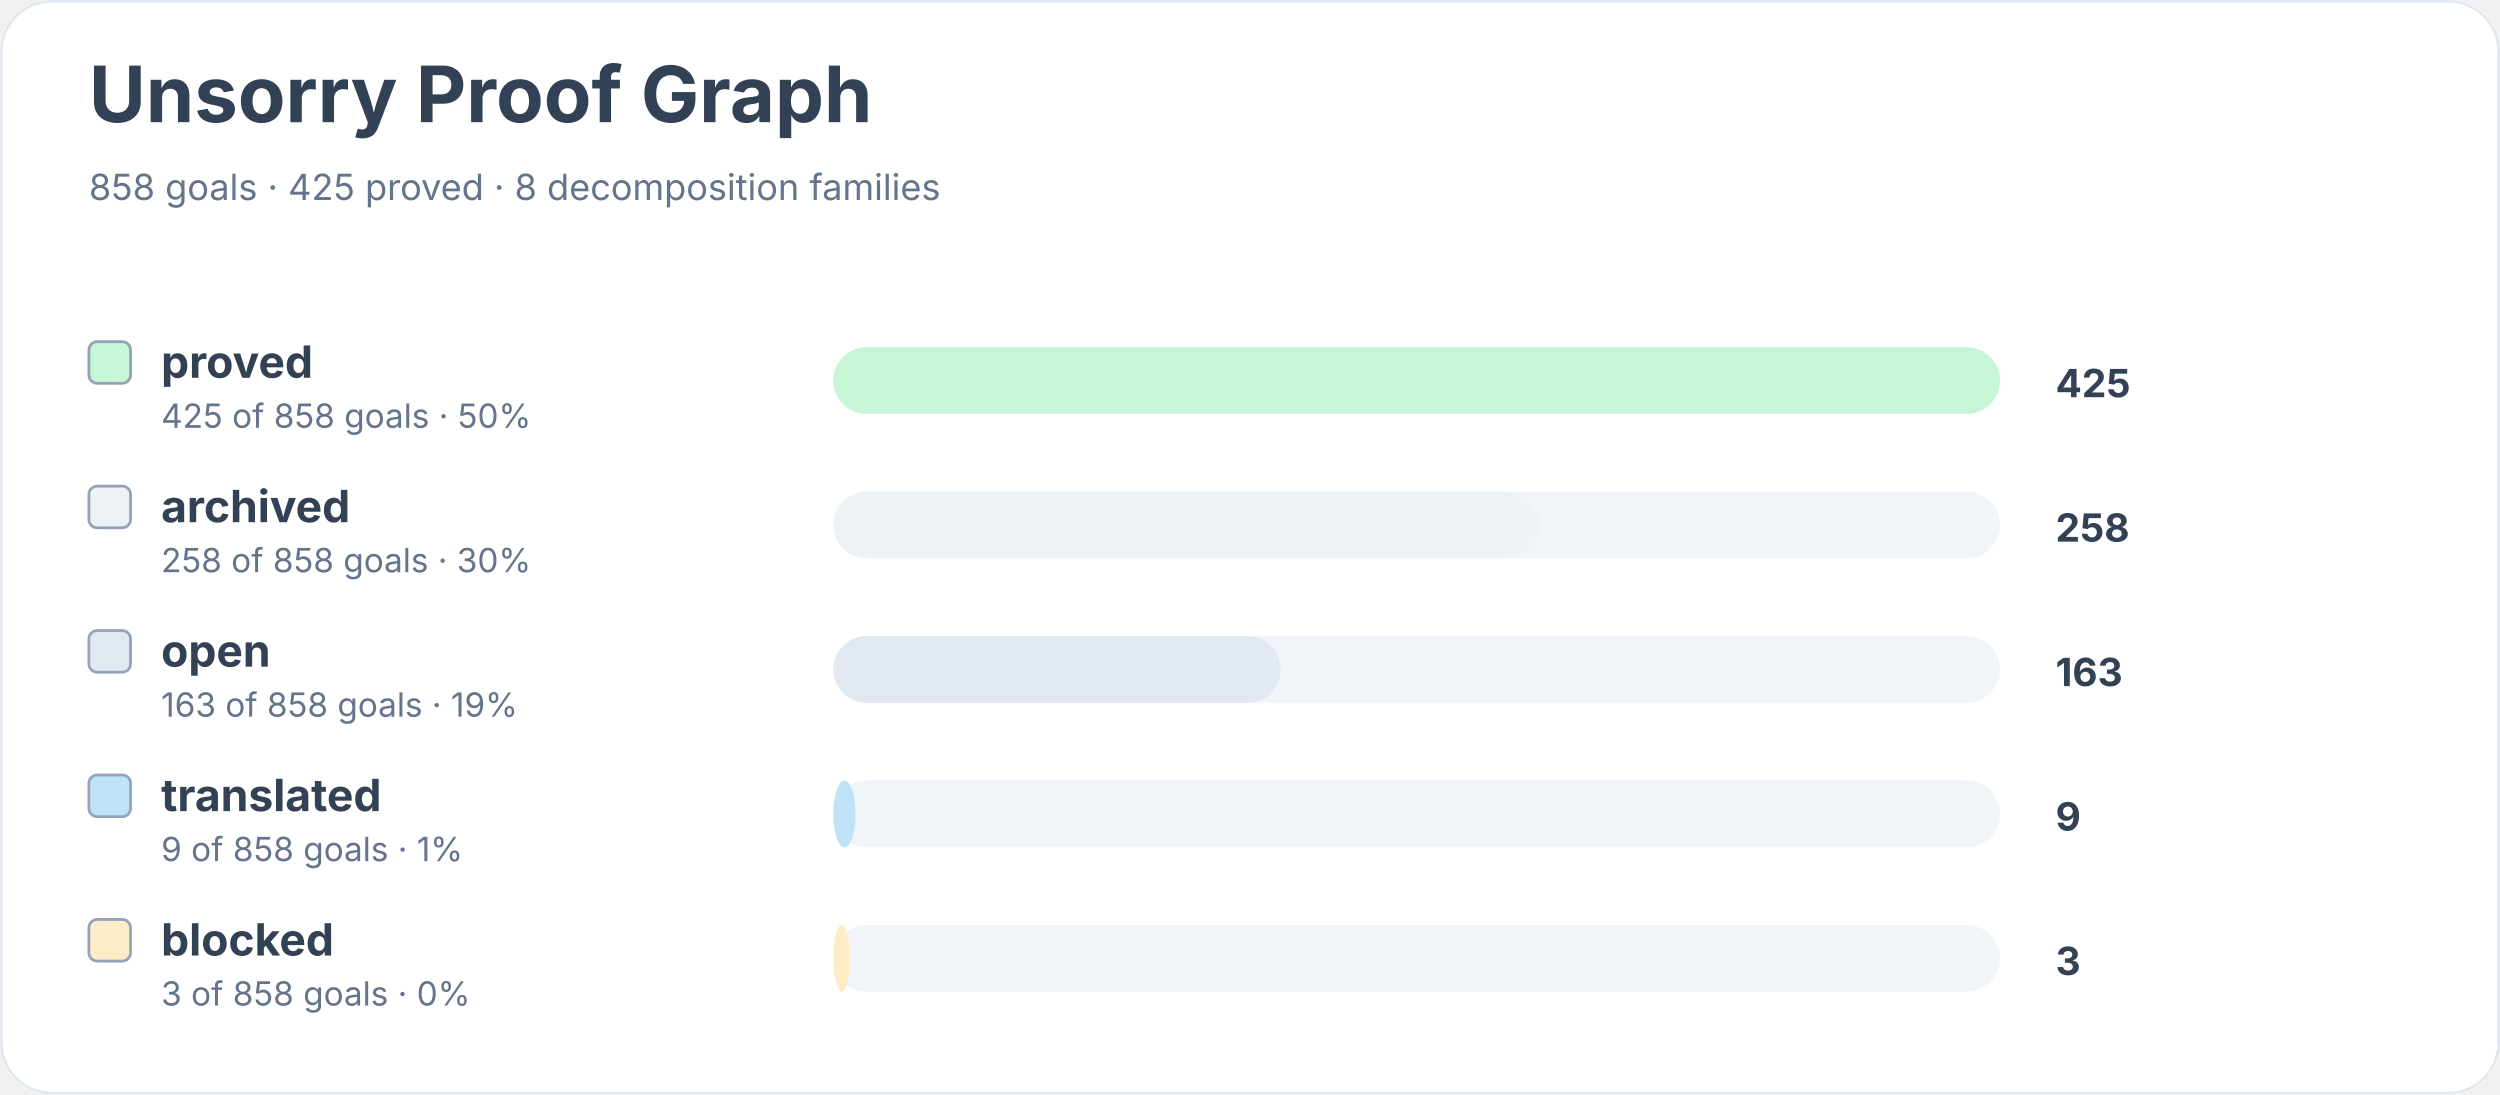
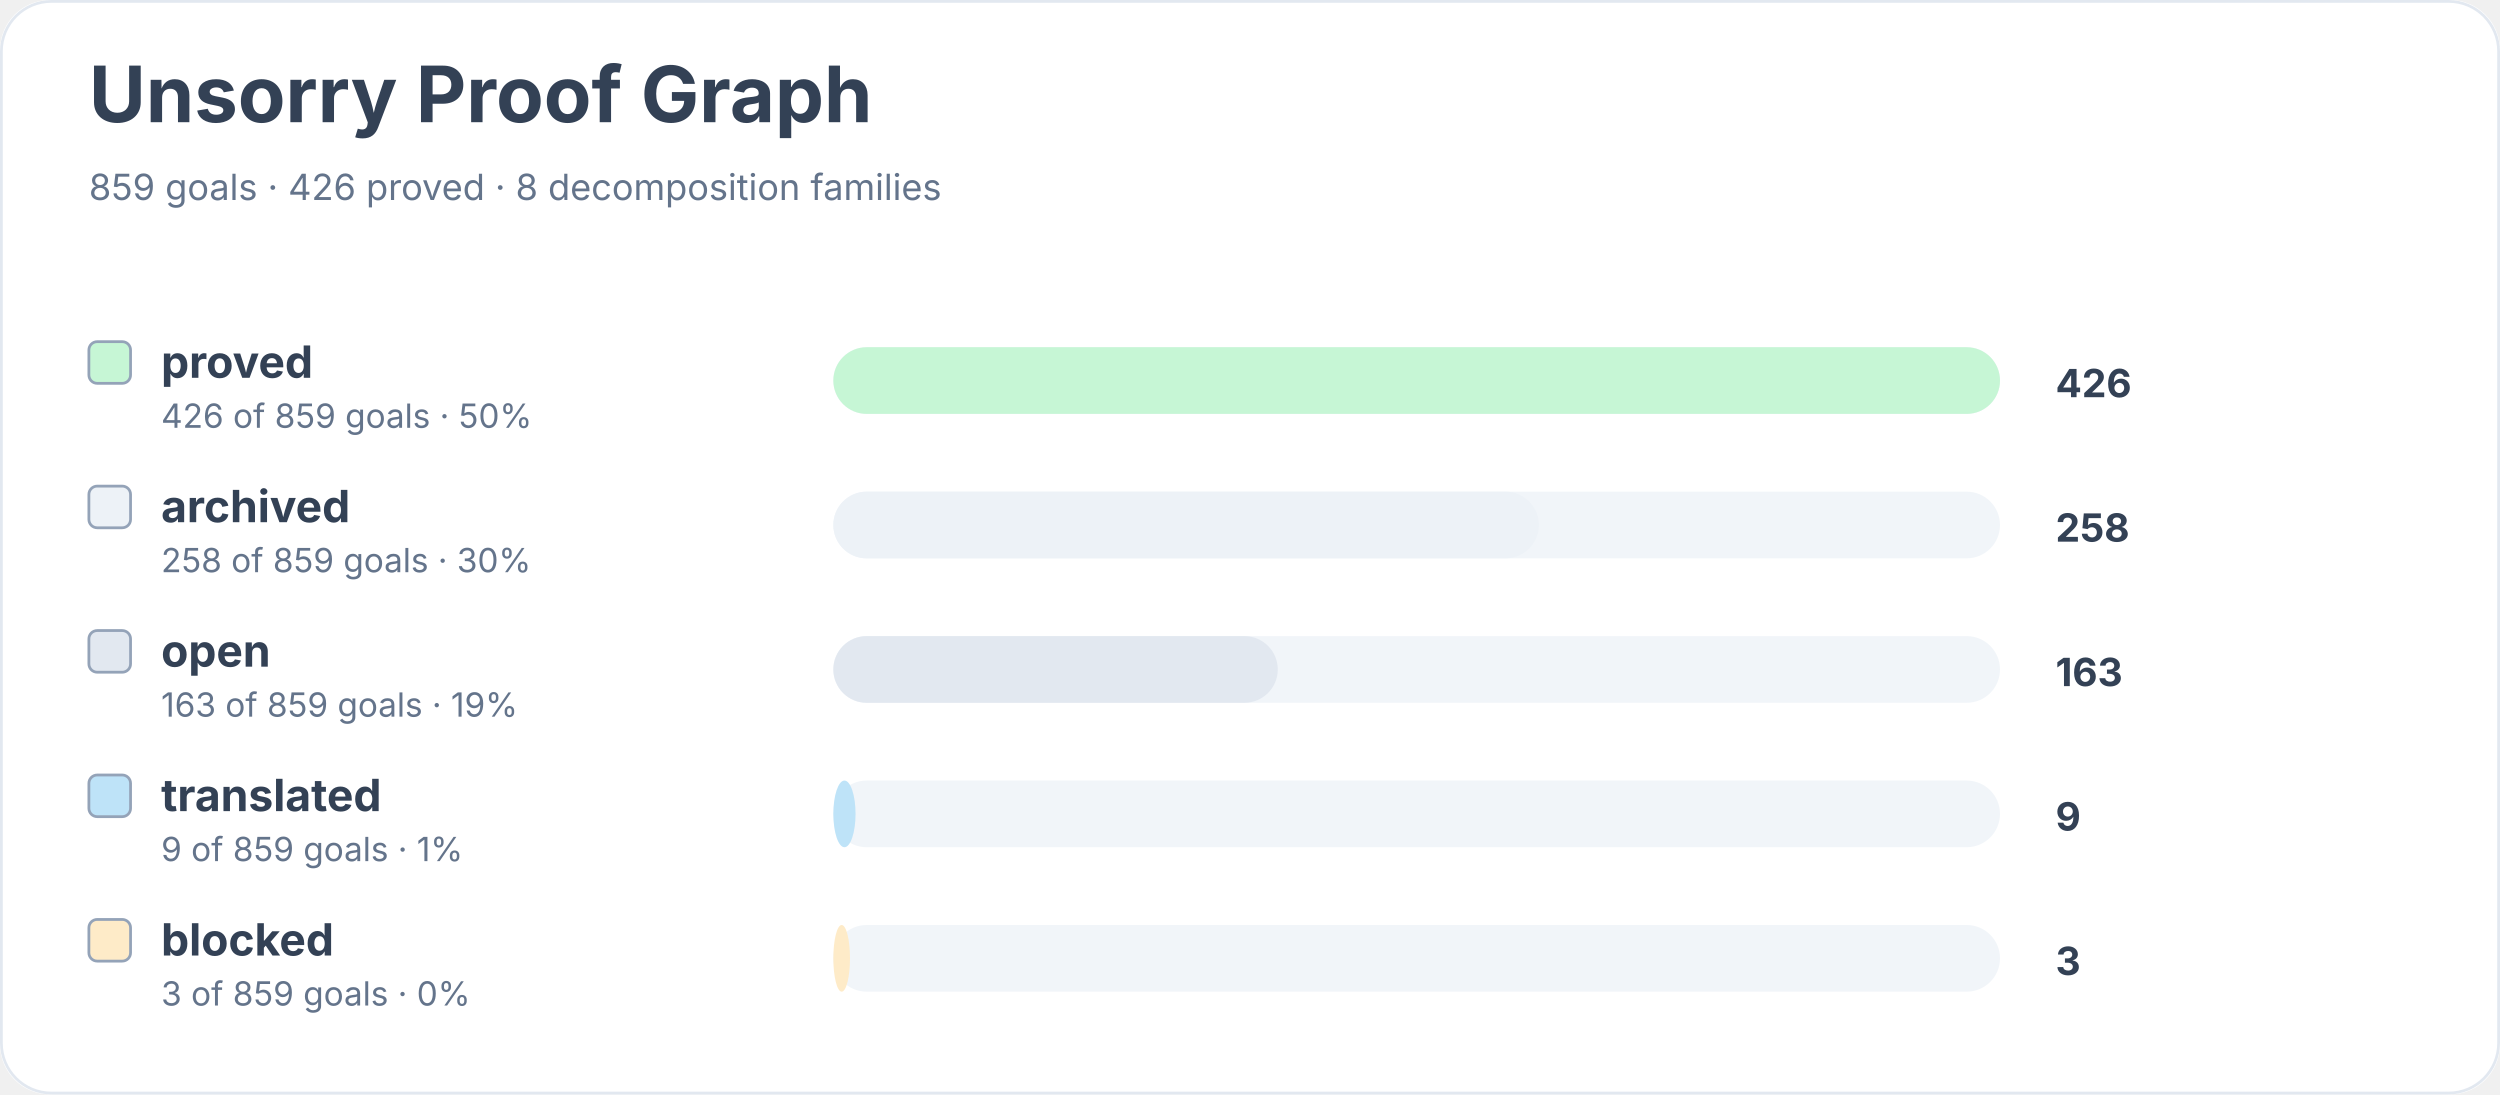
<svg xmlns="http://www.w3.org/2000/svg" width="900" height="394" viewBox="0 0 900 394" role="img" aria-labelledby="title desc">
  <rect width="900" height="100%" rx="18" fill="#ffffff" />
  <rect x="0.5" y="0.5" width="899" height="393" rx="18" fill="none" stroke="#e2e8f0" />
  <text x="32" y="44" font-family="Inter, system-ui, sans-serif" font-size="28" font-weight="700" fill="#334155">Unsorry Proof Graph</text>
-   <text x="32" y="72" font-family="Inter, system-ui, sans-serif" font-size="13" fill="#64748b">858 goals · 425 proved · 8 decomposition families</text>
+   <text x="32" y="72" font-family="Inter, system-ui, sans-serif" font-size="13" fill="#64748b">859 goals · 426 proved · 8 decomposition families</text>
  <rect x="32" y="123" width="15" height="15" rx="3" fill="#c6f6d5" stroke="#94a3b8" />
  <text x="58" y="136" font-family="Inter, system-ui, sans-serif" font-size="16" font-weight="650" fill="#334155">proved</text>
-   <text x="58" y="154" font-family="Inter, system-ui, sans-serif" font-size="12" fill="#64748b">425 of 858 goals · 50%</text>
+   <text x="58" y="154" font-family="Inter, system-ui, sans-serif" font-size="12" fill="#64748b">426 of 859 goals · 50%</text>
  <rect x="300" y="125" width="420" height="24" rx="12" fill="#f1f5f9" />
  <rect x="300" y="125" width="420" height="24" rx="12" fill="#c6f6d5" />
-   <text x="740" y="143" font-family="Inter, system-ui, sans-serif" font-size="14" font-weight="700" fill="#334155">425</text>
+   <text x="740" y="143" font-family="Inter, system-ui, sans-serif" font-size="14" font-weight="700" fill="#334155">426</text>
  <rect x="32" y="175" width="15" height="15" rx="3" fill="#edf2f7" stroke="#94a3b8" />
  <text x="58" y="188" font-family="Inter, system-ui, sans-serif" font-size="16" font-weight="650" fill="#334155">archived</text>
-   <text x="58" y="206" font-family="Inter, system-ui, sans-serif" font-size="12" fill="#64748b">258 of 858 goals · 30%</text>
+   <text x="58" y="206" font-family="Inter, system-ui, sans-serif" font-size="12" fill="#64748b">258 of 859 goals · 30%</text>
  <rect x="300" y="177" width="420" height="24" rx="12" fill="#f1f5f9" />
  <rect x="300" y="177" width="254" height="24" rx="12" fill="#edf2f7" />
  <text x="740" y="195" font-family="Inter, system-ui, sans-serif" font-size="14" font-weight="700" fill="#334155">258</text>
  <rect x="32" y="227" width="15" height="15" rx="3" fill="#e2e8f0" stroke="#94a3b8" />
  <text x="58" y="240" font-family="Inter, system-ui, sans-serif" font-size="16" font-weight="650" fill="#334155">open</text>
-   <text x="58" y="258" font-family="Inter, system-ui, sans-serif" font-size="12" fill="#64748b">163 of 858 goals · 19%</text>
+   <text x="58" y="258" font-family="Inter, system-ui, sans-serif" font-size="12" fill="#64748b">163 of 859 goals · 19%</text>
  <rect x="300" y="229" width="420" height="24" rx="12" fill="#f1f5f9" />
-   <rect x="300" y="229" width="161" height="24" rx="12" fill="#e2e8f0" />
+   <rect x="300" y="229" width="160" height="24" rx="12" fill="#e2e8f0" />
  <text x="740" y="247" font-family="Inter, system-ui, sans-serif" font-size="14" font-weight="700" fill="#334155">163</text>
  <rect x="32" y="279" width="15" height="15" rx="3" fill="#bee3f8" stroke="#94a3b8" />
  <text x="58" y="292" font-family="Inter, system-ui, sans-serif" font-size="16" font-weight="650" fill="#334155">translated</text>
-   <text x="58" y="310" font-family="Inter, system-ui, sans-serif" font-size="12" fill="#64748b">9 of 858 goals · 1%</text>
+   <text x="58" y="310" font-family="Inter, system-ui, sans-serif" font-size="12" fill="#64748b">9 of 859 goals · 1%</text>
  <rect x="300" y="281" width="420" height="24" rx="12" fill="#f1f5f9" />
  <rect x="300" y="281" width="8" height="24" rx="12" fill="#bee3f8" />
  <text x="740" y="299" font-family="Inter, system-ui, sans-serif" font-size="14" font-weight="700" fill="#334155">9</text>
  <rect x="32" y="331" width="15" height="15" rx="3" fill="#feebc8" stroke="#94a3b8" />
  <text x="58" y="344" font-family="Inter, system-ui, sans-serif" font-size="16" font-weight="650" fill="#334155">blocked</text>
-   <text x="58" y="362" font-family="Inter, system-ui, sans-serif" font-size="12" fill="#64748b">3 of 858 goals · 0%</text>
+   <text x="58" y="362" font-family="Inter, system-ui, sans-serif" font-size="12" fill="#64748b">3 of 859 goals · 0%</text>
  <rect x="300" y="333" width="420" height="24" rx="12" fill="#f1f5f9" />
  <rect x="300" y="333" width="6" height="24" rx="12" fill="#feebc8" />
  <text x="740" y="351" font-family="Inter, system-ui, sans-serif" font-size="14" font-weight="700" fill="#334155">3</text>
</svg>
